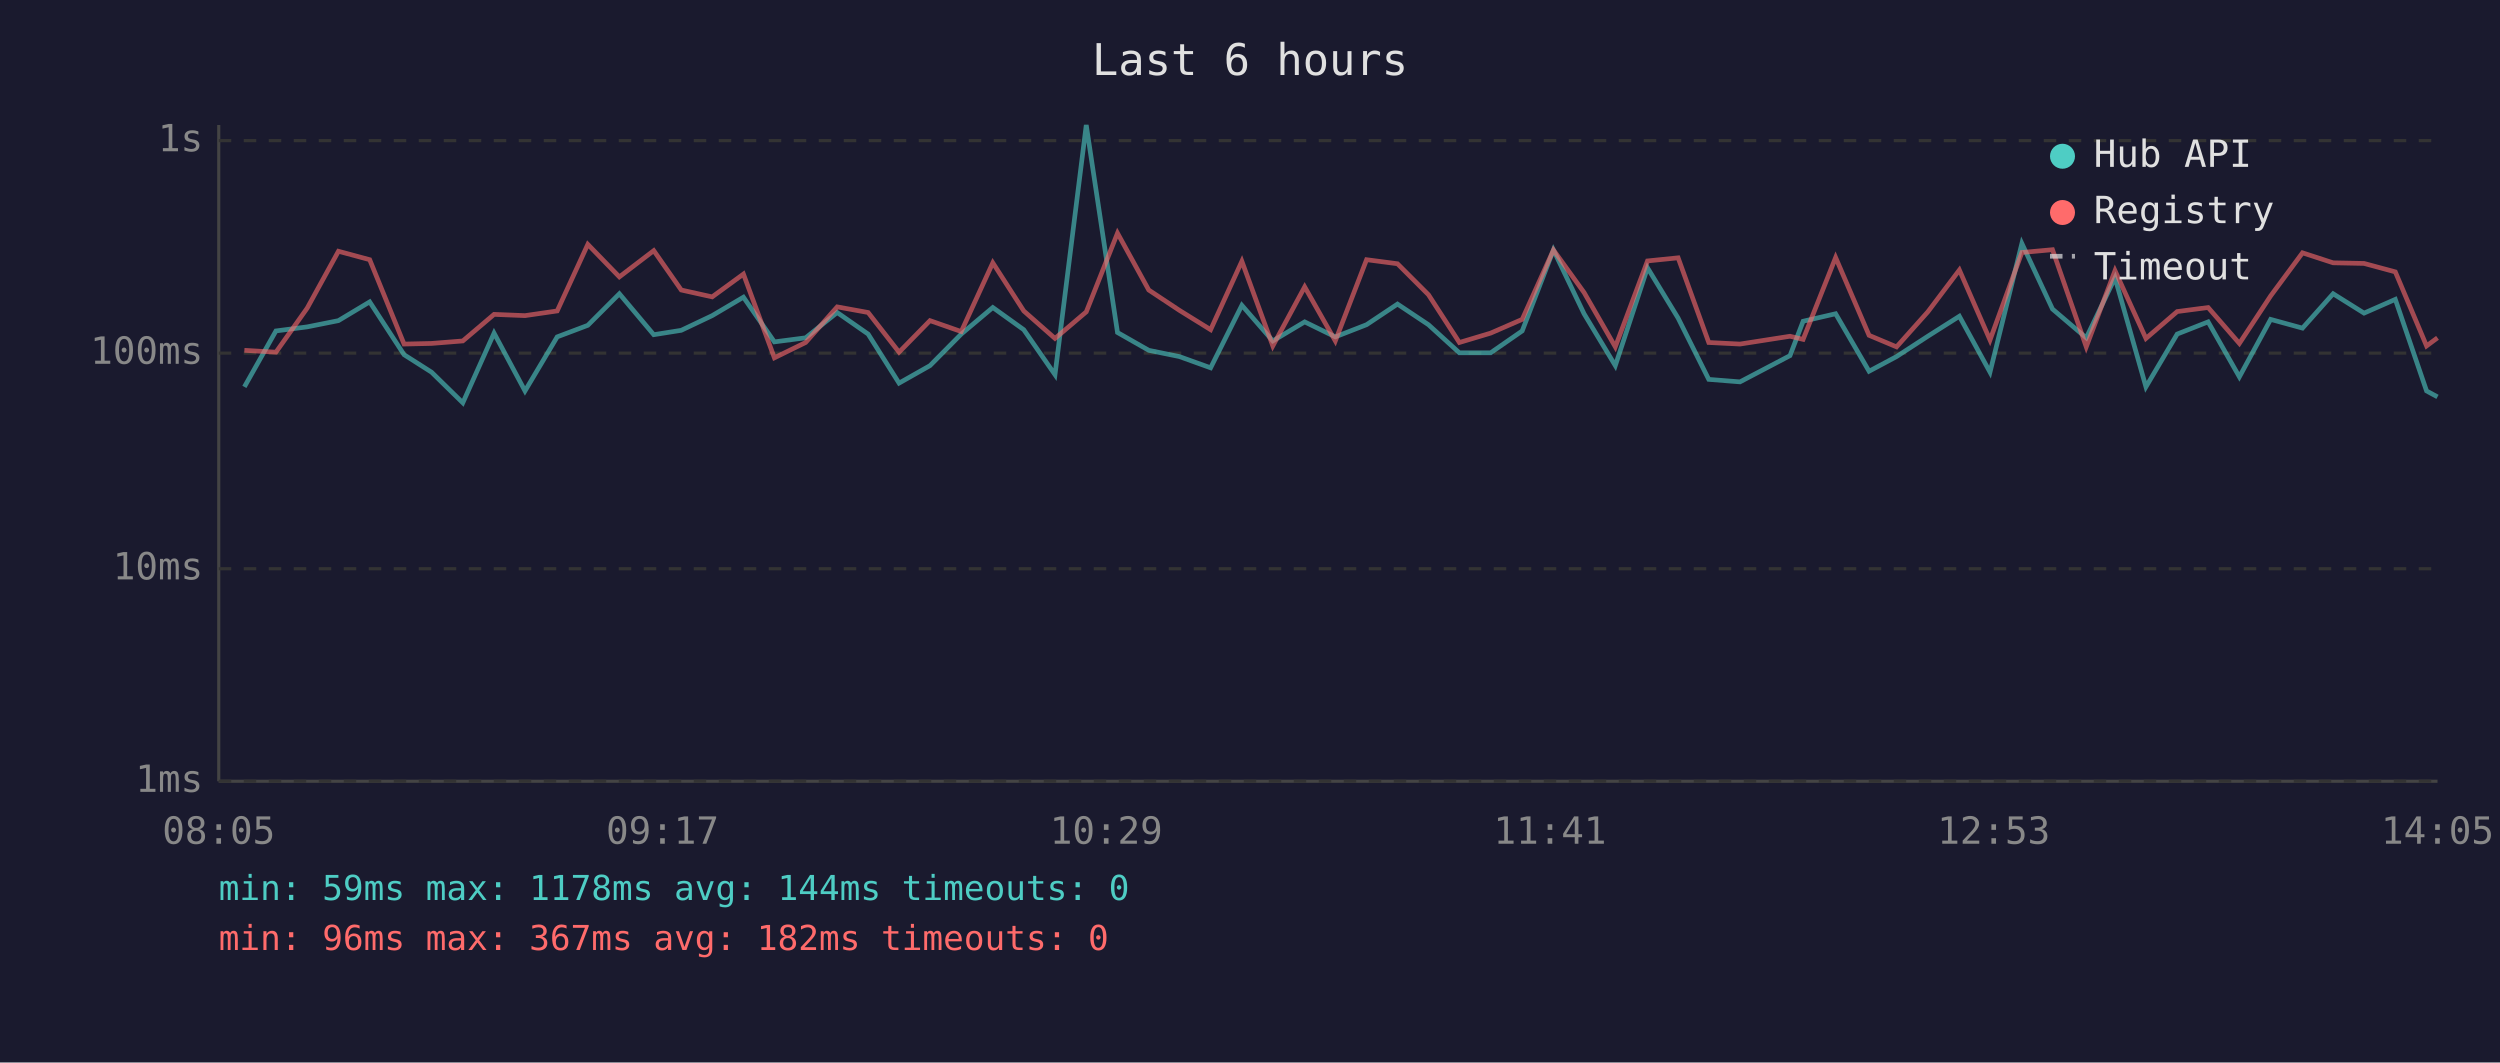
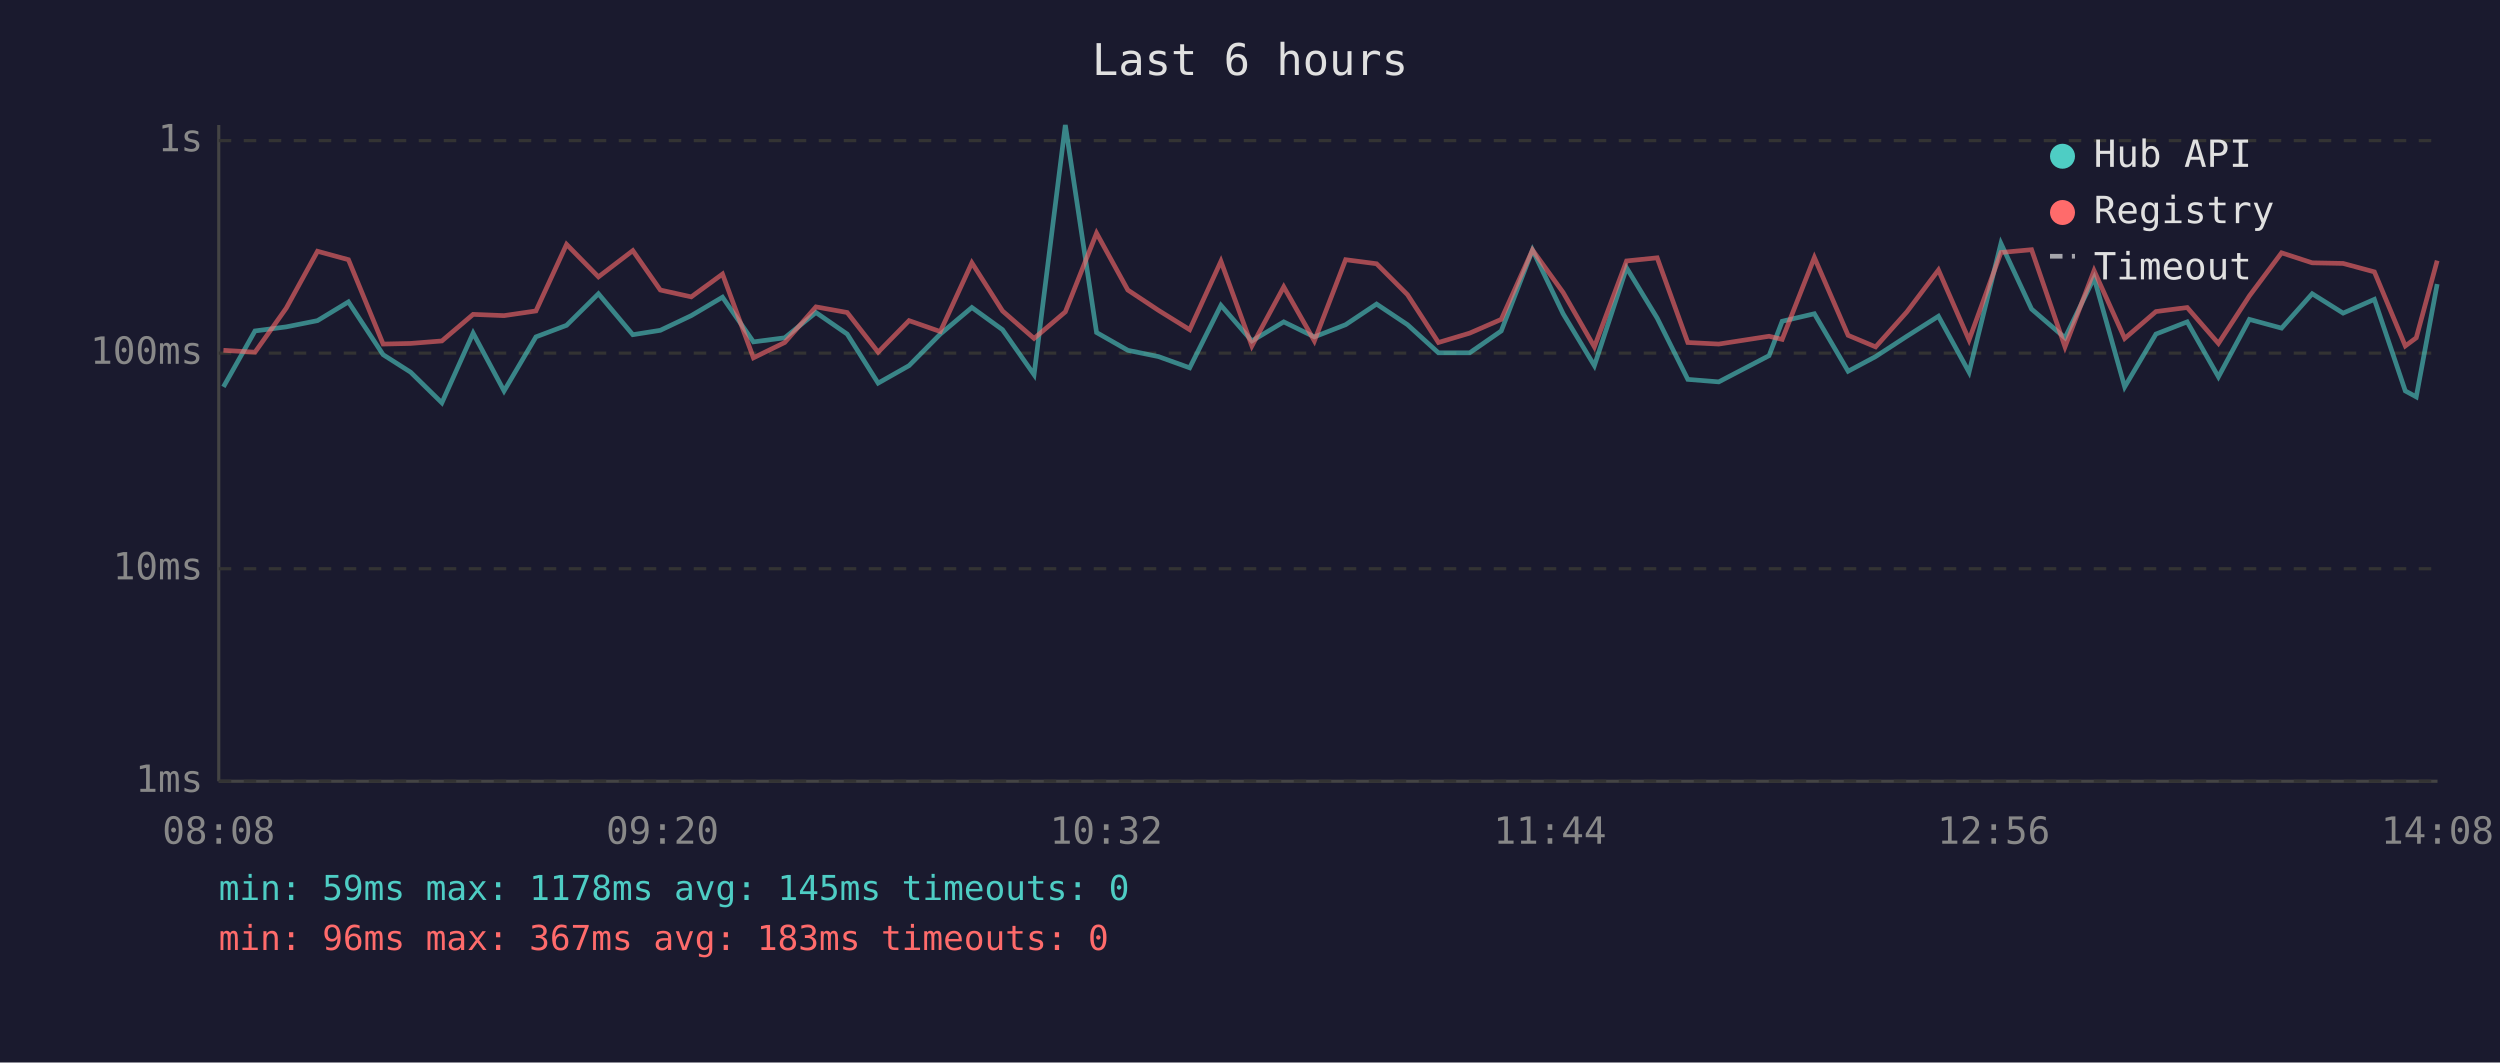
<svg xmlns="http://www.w3.org/2000/svg" viewBox="0 0 800 340" font-family="monospace" font-size="12">
  <rect width="800" height="340" fill="#1a1a2e" />
  <text x="400" y="24" fill="#e0e0e0" font-size="14" text-anchor="middle">Last 6 hours</text>
  <line x1="70" y1="40" x2="70" y2="250" stroke="#444" stroke-width="1" />
  <line x1="70" y1="250" x2="780" y2="250" stroke="#444" stroke-width="1" />
  <line x1="70" y1="250" x2="780" y2="250" stroke="#333" stroke-width="1" stroke-dasharray="4" />
  <text x="65" y="250" fill="#888" text-anchor="end" dominant-baseline="middle">1ms</text>
  <line x1="70" y1="182" x2="780" y2="182" stroke="#333" stroke-width="1" stroke-dasharray="4" />
  <text x="65" y="182" fill="#888" text-anchor="end" dominant-baseline="middle">10ms</text>
  <line x1="70" y1="113" x2="780" y2="113" stroke="#333" stroke-width="1" stroke-dasharray="4" />
  <text x="65" y="113" fill="#888" text-anchor="end" dominant-baseline="middle">100ms</text>
  <line x1="70" y1="45" x2="780" y2="45" stroke="#333" stroke-width="1" stroke-dasharray="4" />
  <text x="65" y="45" fill="#888" text-anchor="end" dominant-baseline="middle">1s</text>
-   <text x="70" y="270" fill="#888" text-anchor="middle">08:05</text>
-   <text x="212" y="270" fill="#888" text-anchor="middle">09:17</text>
-   <text x="354" y="270" fill="#888" text-anchor="middle">10:29</text>
-   <text x="496" y="270" fill="#888" text-anchor="middle">11:41</text>
-   <text x="638" y="270" fill="#888" text-anchor="middle">12:53</text>
-   <text x="780" y="270" fill="#888" text-anchor="middle">14:05</text>
-   <polyline points="78.2,123.8 88.3,105.9 98.3,104.6 108.3,102.6 118.3,96.6 129.3,113.5 138.1,119.1 148.1,128.9 158.1,106.6 168.0,125.1 178.3,107.8 188.1,104.1 198.2,94.0 209.2,107.1 218.0,105.7 227.9,101.0 237.9,95.1 247.8,109.4 257.8,108.1 267.9,100.0 277.8,106.9 287.7,122.6 297.6,117.0 307.6,106.9 317.7,98.4 327.6,105.5 337.6,119.9 347.6,40.0 357.6,106.4 367.6,112.1 377.4,114.1 387.4,117.7 397.4,97.7 407.3,109.1 417.5,103.0 427.3,107.8 437.3,103.9 447.2,97.3 457.1,103.9 467.0,112.9 477.0,112.9 487.1,105.9 497.1,80.0 506.9,100.4 516.9,117.0 527.2,85.7 537.0,101.8 546.8,121.4 556.8,122.2 572.8,113.8 577.0,102.8 587.4,100.4 598.1,118.8 606.9,114.1 616.9,107.6 627.0,101.2 636.8,119.1 647.0,77.9 656.8,98.9 667.6,108.1 676.8,88.9 686.7,123.8 696.7,106.9 706.6,103.0 716.6,120.6 726.6,102.2 736.8,105.0 746.6,94.0 756.5,100.2 766.5,95.8 776.5,125.1 780.0,127.0" fill="none" stroke="#4ecdc4" stroke-width="1.5" opacity="0.6" />
-   <polyline points="78.2,112.1 88.3,112.7 98.3,98.6 108.3,80.4 118.3,83.1 129.3,110.1 138.1,109.9 148.1,109.1 158.1,100.6 168.0,101.0 178.3,99.5 188.1,78.2 198.2,88.6 209.2,80.2 218.0,92.8 227.9,95.0 237.9,87.7 247.8,114.5 257.8,109.6 267.9,98.2 277.8,100.0 287.7,112.7 297.6,102.6 307.6,106.1 317.7,84.1 327.6,99.5 337.6,108.3 347.6,99.8 357.6,74.6 367.6,92.8 377.4,99.3 387.4,105.5 397.4,83.6 407.3,110.7 417.5,91.8 427.3,109.1 437.3,83.1 447.2,84.4 457.1,94.3 467.0,109.6 477.0,106.6 487.1,102.2 497.1,80.0 506.9,93.6 516.9,111.0 527.2,83.5 537.0,82.5 546.8,109.6 556.8,110.1 572.8,107.6 577.0,108.6 587.4,82.4 598.1,107.3 606.9,111.0 616.9,99.8 627.0,86.4 636.8,108.8 647.0,80.8 656.8,79.9 667.6,111.0 676.8,86.6 686.7,108.3 696.7,99.7 706.6,98.4 716.6,109.9 726.6,94.7 736.8,80.9 746.6,84.1 756.5,84.3 766.5,87.0 776.5,110.7 780.0,108.1" fill="none" stroke="#ff6b6b" stroke-width="1.5" opacity="0.6" />
+   <text x="70" y="270" fill="#888" text-anchor="middle">08:08</text>
+   <text x="212" y="270" fill="#888" text-anchor="middle">09:20</text>
+   <text x="354" y="270" fill="#888" text-anchor="middle">10:32</text>
+   <text x="496" y="270" fill="#888" text-anchor="middle">11:44</text>
+   <text x="638" y="270" fill="#888" text-anchor="middle">12:56</text>
+   <text x="780" y="270" fill="#888" text-anchor="middle">14:08</text>
+   <polyline points="71.5,123.8 81.6,105.9 91.6,104.6 101.6,102.6 111.5,96.6 122.6,113.5 131.4,119.1 141.4,128.9 151.4,106.6 161.3,125.1 171.5,107.8 181.3,104.1 191.5,94.0 202.5,107.1 211.3,105.7 221.2,101.0 231.2,95.1 241.1,109.4 251.1,108.1 261.1,100.0 271.1,106.9 281.0,122.6 290.9,117.0 300.9,106.9 311.0,98.4 320.8,105.5 330.9,119.9 340.9,40.0 350.9,106.4 360.9,112.1 370.7,114.1 380.7,117.7 390.7,97.7 400.6,109.1 410.8,103.0 420.6,107.8 430.6,103.9 440.5,97.3 450.4,103.9 460.3,112.9 470.3,112.9 480.4,105.9 490.4,80.0 500.2,100.4 510.2,117.0 520.5,85.7 530.3,101.8 540.1,121.4 550.0,122.2 566.1,113.8 570.3,102.8 580.6,100.4 591.4,118.8 600.2,114.1 610.2,107.6 620.3,101.2 630.1,119.1 640.3,77.9 650.1,98.9 660.8,108.1 670.1,88.9 679.9,123.8 689.9,106.9 699.9,103.0 709.9,120.6 719.8,102.2 730.1,105.0 739.9,94.0 749.8,100.2 759.8,95.8 769.7,125.1 773.2,127.0 779.9,90.9" fill="none" stroke="#4ecdc4" stroke-width="1.5" opacity="0.6" />
+   <polyline points="71.5,112.1 81.6,112.7 91.6,98.6 101.6,80.4 111.5,83.1 122.6,110.1 131.4,109.9 141.4,109.1 151.4,100.6 161.3,101.0 171.5,99.5 181.3,78.2 191.5,88.6 202.5,80.2 211.3,92.8 221.2,95.0 231.2,87.7 241.1,114.5 251.1,109.6 261.1,98.2 271.1,100.0 281.0,112.7 290.9,102.6 300.9,106.1 311.0,84.1 320.8,99.5 330.9,108.3 340.9,99.8 350.9,74.6 360.9,92.8 370.7,99.3 380.7,105.5 390.7,83.6 400.6,110.7 410.8,91.8 420.6,109.1 430.6,83.1 440.5,84.4 450.4,94.3 460.3,109.6 470.3,106.6 480.4,102.2 490.4,80.0 500.2,93.6 510.2,111.0 520.5,83.5 530.3,82.5 540.1,109.6 550.0,110.1 566.1,107.6 570.3,108.6 580.6,82.4 591.4,107.3 600.2,111.0 610.2,99.8 620.3,86.4 630.1,108.8 640.3,80.8 650.1,79.9 660.8,111.0 670.1,86.6 679.9,108.3 689.9,99.7 699.9,98.4 709.9,109.9 719.8,94.7 730.1,80.9 739.9,84.1 749.8,84.3 759.8,87.0 769.7,110.7 773.2,108.1 779.9,83.4" fill="none" stroke="#ff6b6b" stroke-width="1.5" opacity="0.6" />
  <circle cx="660" cy="50" r="4" fill="#4ecdc4" />
  <text x="670" y="50" fill="#e0e0e0" dominant-baseline="middle">Hub API</text>
  <circle cx="660" cy="68" r="4" fill="#ff6b6b" />
  <text x="670" y="68" fill="#e0e0e0" dominant-baseline="middle">Registry</text>
  <line x1="656" y1="82" x2="664" y2="82" stroke="#e0e0e0" stroke-width="1.5" stroke-dasharray="4,3" opacity="0.7" />
  <text x="670" y="86" fill="#e0e0e0" dominant-baseline="middle">Timeout</text>
-   <text x="70" y="288" fill="#4ecdc4" font-size="11">min: 59ms  max: 1178ms  avg: 144ms  timeouts: 0</text>
-   <text x="70" y="304" fill="#ff6b6b" font-size="11">min: 96ms  max: 367ms  avg: 182ms  timeouts: 0</text>
+   <text x="70" y="288" fill="#4ecdc4" font-size="11">min: 59ms  max: 1178ms  avg: 145ms  timeouts: 0</text>
+   <text x="70" y="304" fill="#ff6b6b" font-size="11">min: 96ms  max: 367ms  avg: 183ms  timeouts: 0</text>
</svg>
